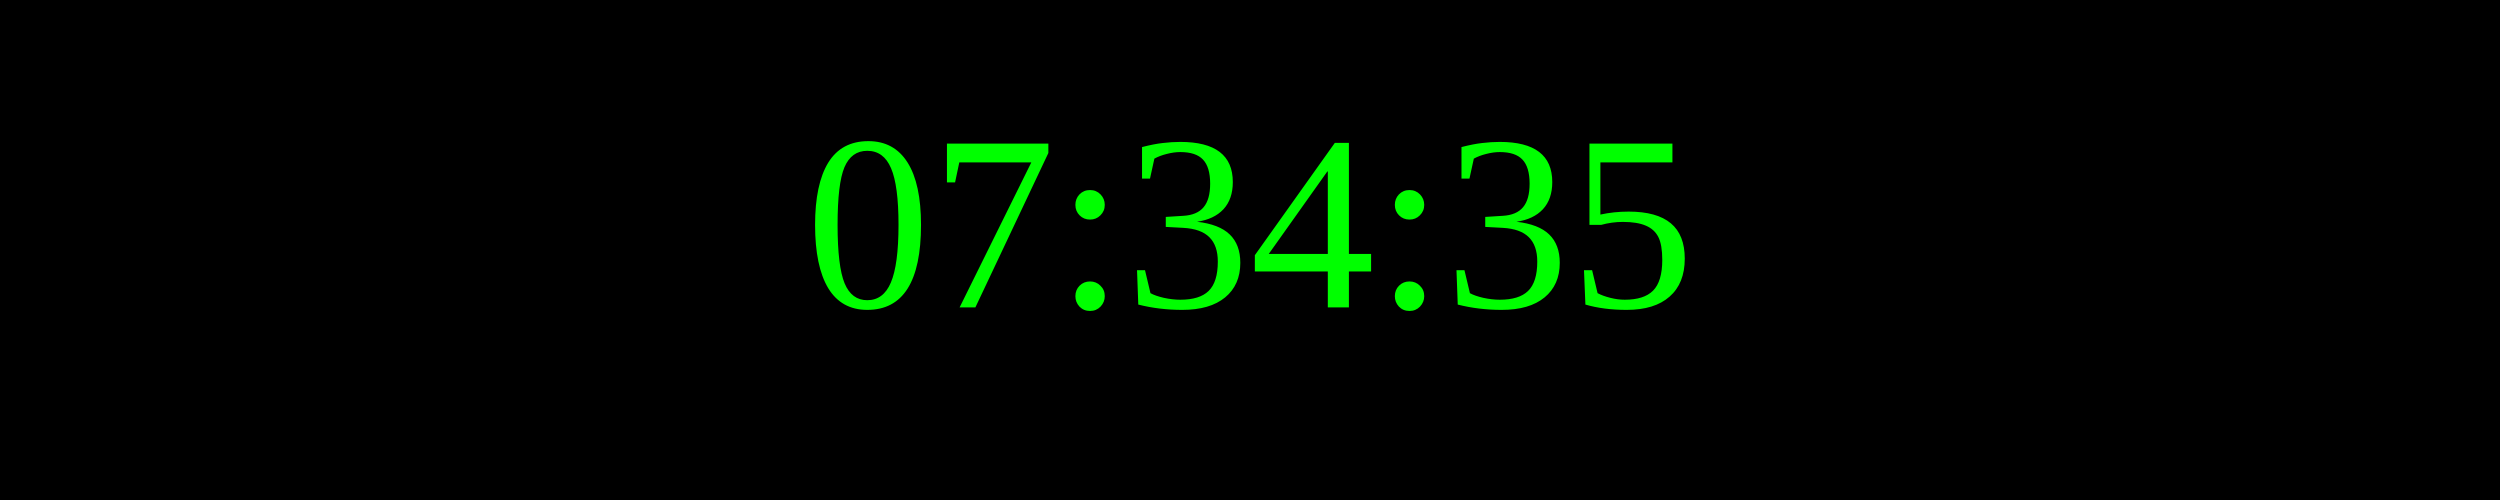
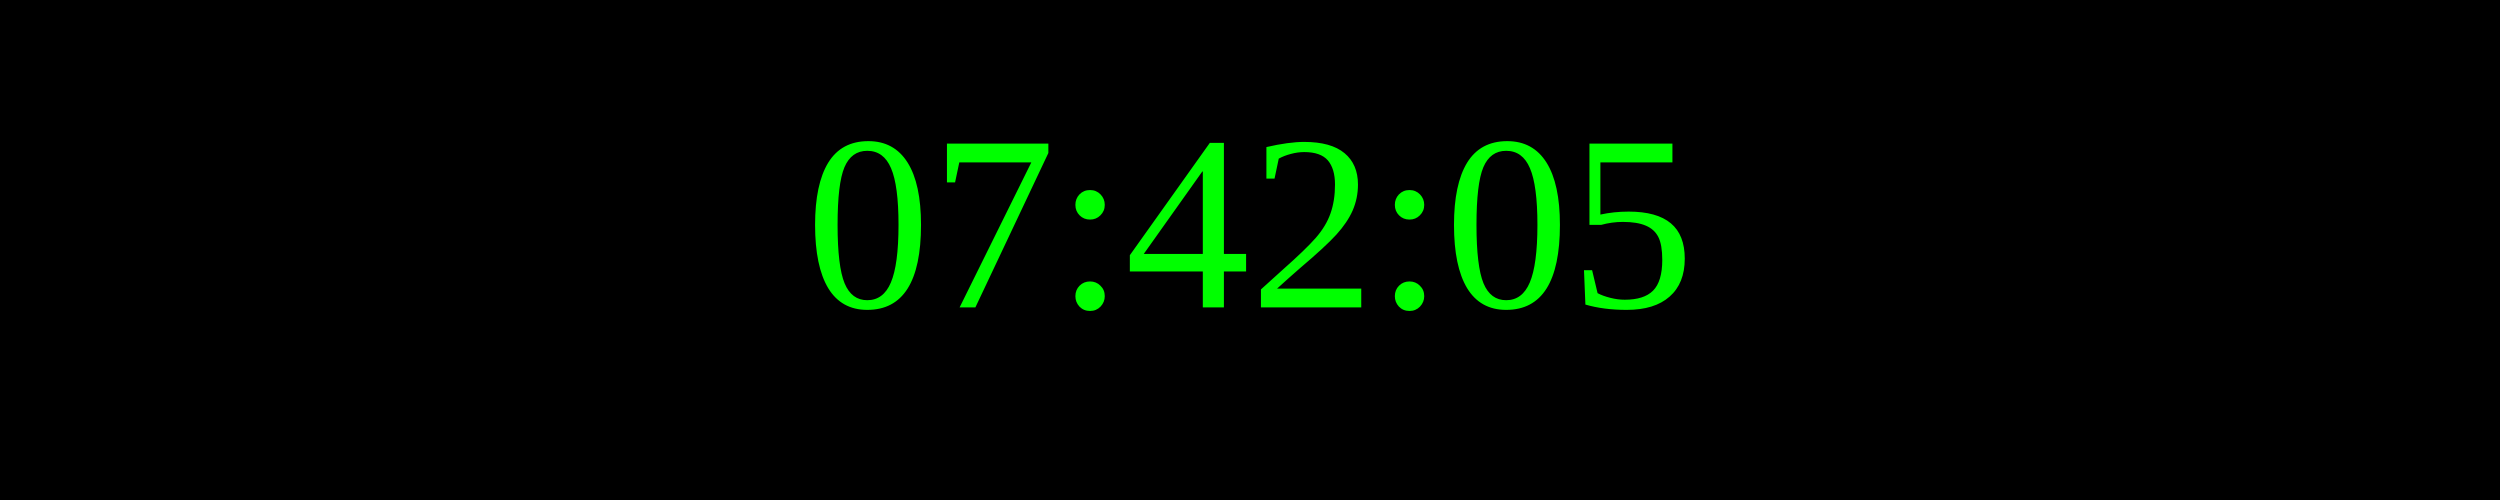
<svg xmlns="http://www.w3.org/2000/svg" width="250" height="50">
  <rect width="100%" height="100%" fill="black" />
  <text x="50%" y="50%" font-size="25" fill="lime" text-anchor="middle" dominant-baseline="middle">
- 07:34:35
+ 07:42:05
</text>
</svg>
